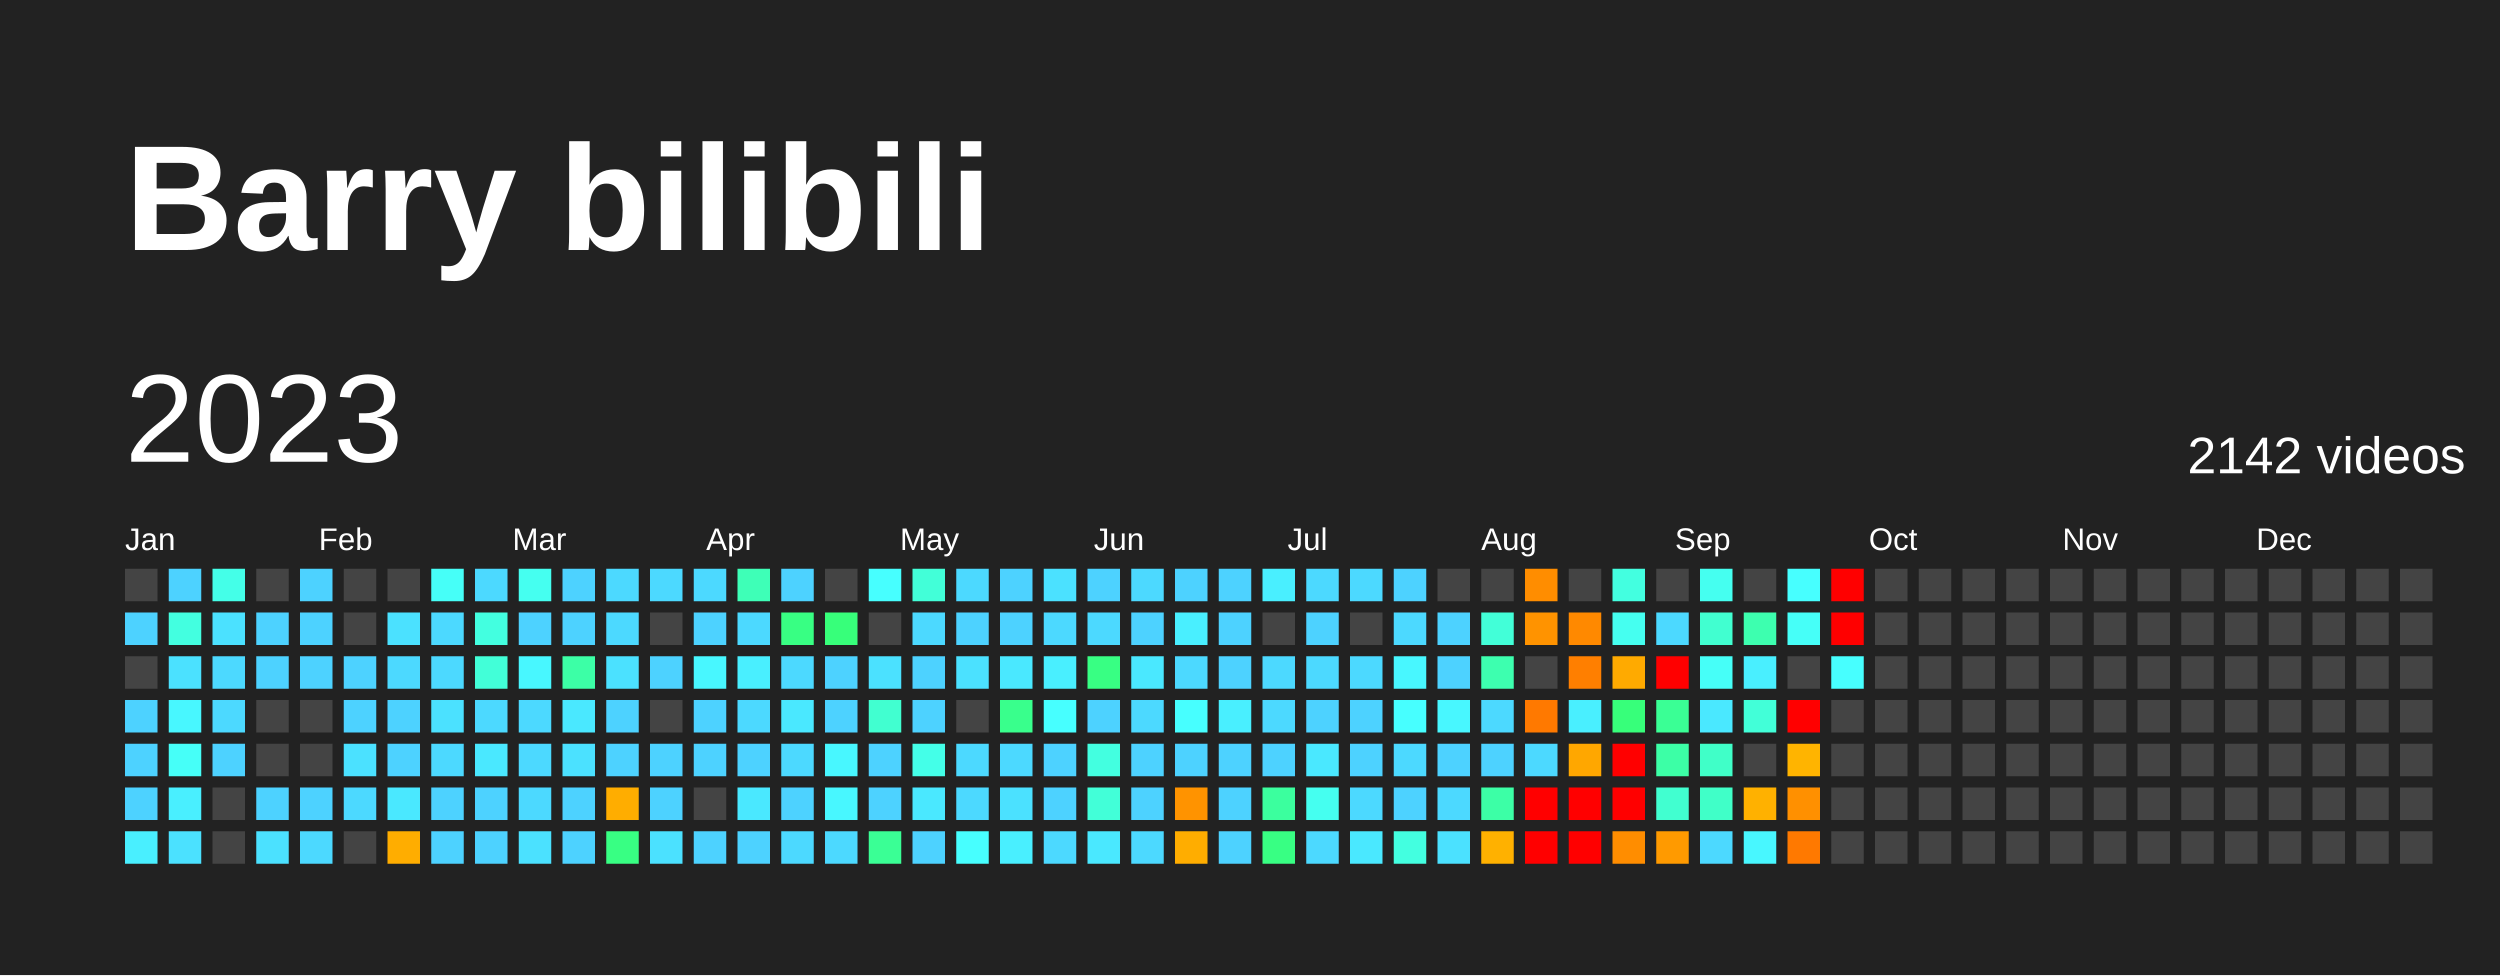
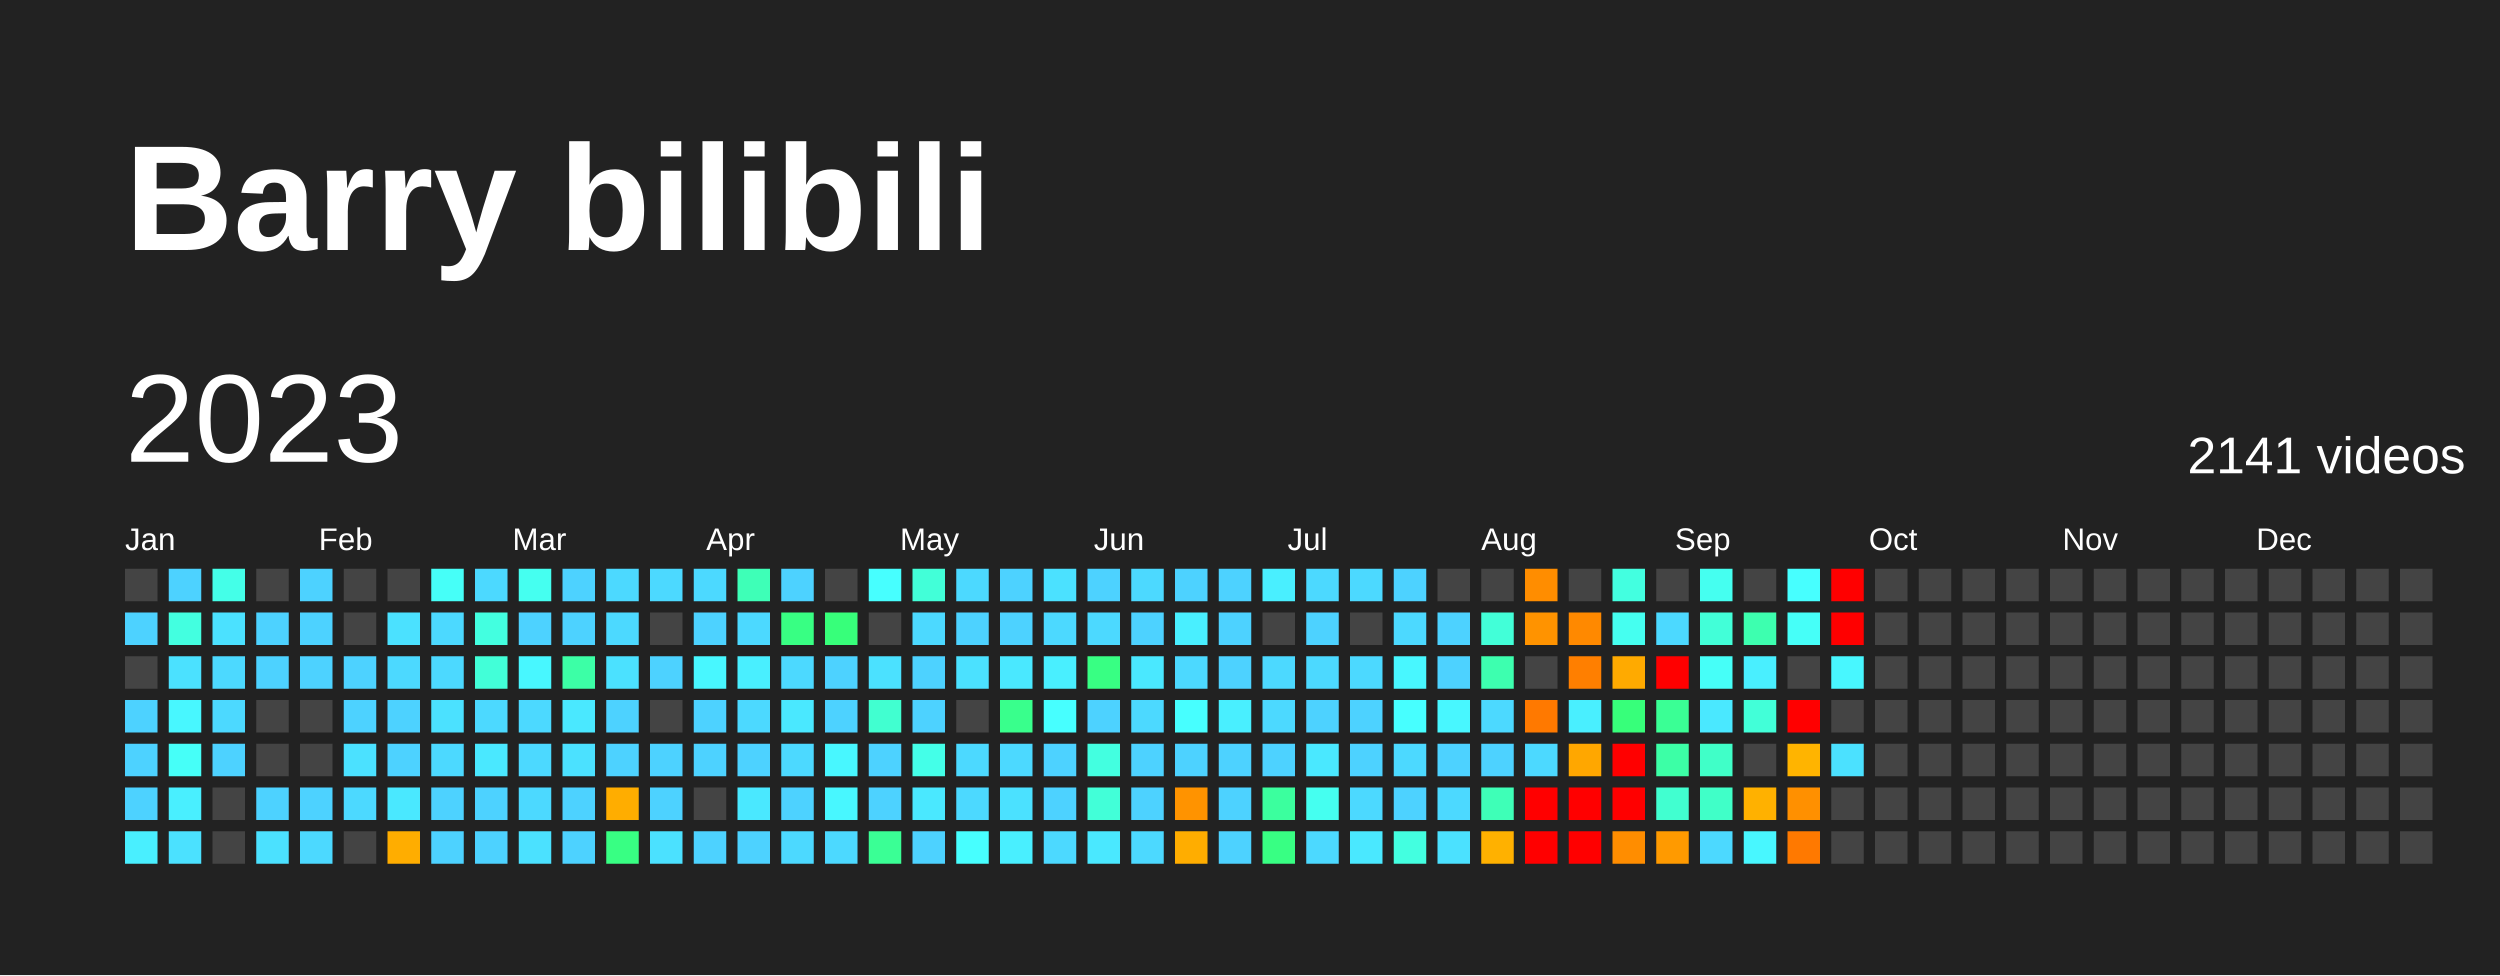
<svg xmlns="http://www.w3.org/2000/svg" baseProfile="full" height="78mm" version="1.1" viewBox="0,0,200,78" width="200mm">
  <defs />
  <rect fill="#222222" height="78" width="200" x="0" y="0" />
  <text fill="#FFFFFF" style="font-size:12px; font-family:Arial; font-weight:bold;" x="10" y="20">Barry bilibili</text>
  <text dominant-baseline="hanging" fill="#FFFFFF" style="font-size:10.0px; font-family:Arial;" x="10" y="30">2023</text>
-   <text dominant-baseline="hanging" fill="#FFFFFF" style="font-size:4.125px; font-family:Arial;" x="175" y="35">2142 videos</text>
+   <text dominant-baseline="hanging" fill="#FFFFFF" style="font-size:4.125px; font-family:Arial;" x="175" y="35">2141 videos</text>
  <text fill="#FFFFFF" style="font-size:2.5px; font-family:Arial" x="10.0" y="44">Jan</text>
  <text fill="#FFFFFF" style="font-size:2.5px; font-family:Arial" x="25.5" y="44">Feb</text>
  <text fill="#FFFFFF" style="font-size:2.5px; font-family:Arial" x="41.0" y="44">Mar</text>
  <text fill="#FFFFFF" style="font-size:2.5px; font-family:Arial" x="56.5" y="44">Apr</text>
  <text fill="#FFFFFF" style="font-size:2.5px; font-family:Arial" x="72.0" y="44">May</text>
  <text fill="#FFFFFF" style="font-size:2.5px; font-family:Arial" x="87.5" y="44">Jun</text>
  <text fill="#FFFFFF" style="font-size:2.5px; font-family:Arial" x="103.0" y="44">Jul</text>
  <text fill="#FFFFFF" style="font-size:2.5px; font-family:Arial" x="118.5" y="44">Aug</text>
  <text fill="#FFFFFF" style="font-size:2.5px; font-family:Arial" x="134.0" y="44">Sep</text>
  <text fill="#FFFFFF" style="font-size:2.5px; font-family:Arial" x="149.5" y="44">Oct</text>
  <text fill="#FFFFFF" style="font-size:2.5px; font-family:Arial" x="165.0" y="44">Nov</text>
  <text fill="#FFFFFF" style="font-size:2.5px; font-family:Arial" x="180.5" y="44">Dec</text>
  <rect fill="#444444" height="2.6" width="2.6" x="10.0" y="45.5" />
  <rect fill="#4dd2ff" height="2.6" width="2.6" x="10.0" y="49.0" />
  <rect fill="#444444" height="2.6" width="2.6" x="10.0" y="52.5" />
  <rect fill="#4dd2ff" height="2.6" width="2.6" x="10.0" y="56.0" />
  <rect fill="#4dd2ff" height="2.6" width="2.6" x="10.0" y="59.5" />
  <rect fill="#4dd2ff" height="2.6" width="2.6" x="10.0" y="63.0" />
  <rect fill="#49efff" height="2.6" width="2.6" x="10.0" y="66.5" />
  <rect fill="#4dd2ff" height="2.6" width="2.6" x="13.5" y="45.5" />
  <rect fill="#43ffe0" height="2.6" width="2.6" x="13.5" y="49.0" />
  <rect fill="#4be1ff" height="2.6" width="2.6" x="13.5" y="52.5" />
  <rect fill="#48f7ff" height="2.6" width="2.6" x="13.5" y="56.0" />
  <rect fill="#46fff8" height="2.6" width="2.6" x="13.5" y="59.5" />
  <rect fill="#49efff" height="2.6" width="2.6" x="13.5" y="63.0" />
  <rect fill="#4be1ff" height="2.6" width="2.6" x="13.5" y="66.5" />
  <rect fill="#44ffe8" height="2.6" width="2.6" x="17.0" y="45.5" />
  <rect fill="#4be1ff" height="2.6" width="2.6" x="17.0" y="49.0" />
  <rect fill="#4cd9ff" height="2.6" width="2.6" x="17.0" y="52.5" />
  <rect fill="#4cd9ff" height="2.6" width="2.6" x="17.0" y="56.0" />
  <rect fill="#4dd2ff" height="2.6" width="2.6" x="17.0" y="59.5" />
  <rect fill="#444444" height="2.6" width="2.6" x="17.0" y="63.0" />
  <rect fill="#444444" height="2.6" width="2.6" x="17.0" y="66.5" />
  <rect fill="#444444" height="2.6" width="2.6" x="20.5" y="45.5" />
  <rect fill="#4dd2ff" height="2.6" width="2.6" x="20.5" y="49.0" />
  <rect fill="#4dd2ff" height="2.6" width="2.6" x="20.5" y="52.5" />
  <rect fill="#444444" height="2.6" width="2.6" x="20.5" y="56.0" />
  <rect fill="#444444" height="2.6" width="2.6" x="20.5" y="59.5" />
  <rect fill="#4dd2ff" height="2.6" width="2.6" x="20.5" y="63.0" />
  <rect fill="#4be1ff" height="2.6" width="2.6" x="20.5" y="66.5" />
  <rect fill="#4dd2ff" height="2.6" width="2.6" x="24.0" y="45.5" />
  <rect fill="#4dd2ff" height="2.6" width="2.6" x="24.0" y="49.0" />
  <rect fill="#4dd2ff" height="2.6" width="2.6" x="24.0" y="52.5" />
  <rect fill="#444444" height="2.6" width="2.6" x="24.0" y="56.0" />
  <rect fill="#444444" height="2.6" width="2.6" x="24.0" y="59.5" />
  <rect fill="#4dd2ff" height="2.6" width="2.6" x="24.0" y="63.0" />
  <rect fill="#4cd9ff" height="2.6" width="2.6" x="24.0" y="66.5" />
  <rect fill="#444444" height="2.6" width="2.6" x="27.5" y="45.5" />
  <rect fill="#444444" height="2.6" width="2.6" x="27.5" y="49.0" />
  <rect fill="#4dd2ff" height="2.6" width="2.6" x="27.5" y="52.5" />
  <rect fill="#4dd2ff" height="2.6" width="2.6" x="27.5" y="56.0" />
  <rect fill="#4be1ff" height="2.6" width="2.6" x="27.5" y="59.5" />
  <rect fill="#4cd9ff" height="2.6" width="2.6" x="27.5" y="63.0" />
  <rect fill="#444444" height="2.6" width="2.6" x="27.5" y="66.5" />
  <rect fill="#444444" height="2.6" width="2.6" x="31.0" y="45.5" />
  <rect fill="#4be1ff" height="2.6" width="2.6" x="31.0" y="49.0" />
  <rect fill="#4cd9ff" height="2.6" width="2.6" x="31.0" y="52.5" />
  <rect fill="#4dd2ff" height="2.6" width="2.6" x="31.0" y="56.0" />
  <rect fill="#4dd2ff" height="2.6" width="2.6" x="31.0" y="59.5" />
  <rect fill="#4ae8ff" height="2.6" width="2.6" x="31.0" y="63.0" />
  <rect fill="#ffad00" height="2.6" width="2.6" x="31.0" y="66.5" />
  <rect fill="#46fff8" height="2.6" width="2.6" x="34.5" y="45.5" />
  <rect fill="#4cd9ff" height="2.6" width="2.6" x="34.5" y="49.0" />
  <rect fill="#4cd9ff" height="2.6" width="2.6" x="34.5" y="52.5" />
  <rect fill="#4be1ff" height="2.6" width="2.6" x="34.5" y="56.0" />
  <rect fill="#4cd9ff" height="2.6" width="2.6" x="34.5" y="59.5" />
  <rect fill="#4dd2ff" height="2.6" width="2.6" x="34.5" y="63.0" />
  <rect fill="#4dd2ff" height="2.6" width="2.6" x="34.5" y="66.5" />
  <rect fill="#4cd9ff" height="2.6" width="2.6" x="38.0" y="45.5" />
  <rect fill="#43ffe0" height="2.6" width="2.6" x="38.0" y="49.0" />
  <rect fill="#42ffd8" height="2.6" width="2.6" x="38.0" y="52.5" />
  <rect fill="#4cd9ff" height="2.6" width="2.6" x="38.0" y="56.0" />
  <rect fill="#4ae8ff" height="2.6" width="2.6" x="38.0" y="59.5" />
  <rect fill="#4dd2ff" height="2.6" width="2.6" x="38.0" y="63.0" />
  <rect fill="#4dd2ff" height="2.6" width="2.6" x="38.0" y="66.5" />
  <rect fill="#45fff0" height="2.6" width="2.6" x="41.5" y="45.5" />
  <rect fill="#4dd2ff" height="2.6" width="2.6" x="41.5" y="49.0" />
  <rect fill="#48f7ff" height="2.6" width="2.6" x="41.5" y="52.5" />
  <rect fill="#4cd9ff" height="2.6" width="2.6" x="41.5" y="56.0" />
  <rect fill="#4cd9ff" height="2.6" width="2.6" x="41.5" y="59.5" />
  <rect fill="#4cd9ff" height="2.6" width="2.6" x="41.5" y="63.0" />
  <rect fill="#4be1ff" height="2.6" width="2.6" x="41.5" y="66.5" />
  <rect fill="#4dd2ff" height="2.6" width="2.6" x="45.0" y="45.5" />
  <rect fill="#4dd2ff" height="2.6" width="2.6" x="45.0" y="49.0" />
  <rect fill="#3cffa6" height="2.6" width="2.6" x="45.0" y="52.5" />
  <rect fill="#4ae8ff" height="2.6" width="2.6" x="45.0" y="56.0" />
  <rect fill="#4be1ff" height="2.6" width="2.6" x="45.0" y="59.5" />
  <rect fill="#4dd2ff" height="2.6" width="2.6" x="45.0" y="63.0" />
  <rect fill="#4dd2ff" height="2.6" width="2.6" x="45.0" y="66.5" />
  <rect fill="#4cd9ff" height="2.6" width="2.6" x="48.5" y="45.5" />
  <rect fill="#4cd9ff" height="2.6" width="2.6" x="48.5" y="49.0" />
  <rect fill="#4be1ff" height="2.6" width="2.6" x="48.5" y="52.5" />
  <rect fill="#4dd2ff" height="2.6" width="2.6" x="48.5" y="56.0" />
  <rect fill="#4dd2ff" height="2.6" width="2.6" x="48.5" y="59.5" />
  <rect fill="#ffad00" height="2.6" width="2.6" x="48.5" y="63.0" />
  <rect fill="#38ff83" height="2.6" width="2.6" x="48.5" y="66.5" />
  <rect fill="#4cd9ff" height="2.6" width="2.6" x="52.0" y="45.5" />
  <rect fill="#444444" height="2.6" width="2.6" x="52.0" y="49.0" />
  <rect fill="#4dd2ff" height="2.6" width="2.6" x="52.0" y="52.5" />
  <rect fill="#444444" height="2.6" width="2.6" x="52.0" y="56.0" />
  <rect fill="#4dd2ff" height="2.6" width="2.6" x="52.0" y="59.5" />
  <rect fill="#4dd2ff" height="2.6" width="2.6" x="52.0" y="63.0" />
  <rect fill="#4be1ff" height="2.6" width="2.6" x="52.0" y="66.5" />
  <rect fill="#4cd9ff" height="2.6" width="2.6" x="55.5" y="45.5" />
  <rect fill="#4dd2ff" height="2.6" width="2.6" x="55.5" y="49.0" />
  <rect fill="#48f7ff" height="2.6" width="2.6" x="55.5" y="52.5" />
  <rect fill="#4dd2ff" height="2.6" width="2.6" x="55.5" y="56.0" />
  <rect fill="#4dd2ff" height="2.6" width="2.6" x="55.5" y="59.5" />
  <rect fill="#444444" height="2.6" width="2.6" x="55.5" y="63.0" />
  <rect fill="#4dd2ff" height="2.6" width="2.6" x="55.5" y="66.5" />
  <rect fill="#3effb7" height="2.6" width="2.6" x="59.0" y="45.5" />
  <rect fill="#4cd9ff" height="2.6" width="2.6" x="59.0" y="49.0" />
  <rect fill="#49efff" height="2.6" width="2.6" x="59.0" y="52.5" />
  <rect fill="#4cd9ff" height="2.6" width="2.6" x="59.0" y="56.0" />
  <rect fill="#4dd2ff" height="2.6" width="2.6" x="59.0" y="59.5" />
  <rect fill="#4ae8ff" height="2.6" width="2.6" x="59.0" y="63.0" />
  <rect fill="#4dd2ff" height="2.6" width="2.6" x="59.0" y="66.5" />
  <rect fill="#4dd2ff" height="2.6" width="2.6" x="62.5" y="45.5" />
  <rect fill="#38ff83" height="2.6" width="2.6" x="62.5" y="49.0" />
  <rect fill="#4cd9ff" height="2.6" width="2.6" x="62.5" y="52.5" />
  <rect fill="#4ae8ff" height="2.6" width="2.6" x="62.5" y="56.0" />
  <rect fill="#4cd9ff" height="2.6" width="2.6" x="62.5" y="59.5" />
  <rect fill="#4dd2ff" height="2.6" width="2.6" x="62.5" y="63.0" />
  <rect fill="#4cd9ff" height="2.6" width="2.6" x="62.5" y="66.5" />
  <rect fill="#444444" height="2.6" width="2.6" x="66.0" y="45.5" />
  <rect fill="#37ff7a" height="2.6" width="2.6" x="66.0" y="49.0" />
  <rect fill="#4dd2ff" height="2.6" width="2.6" x="66.0" y="52.5" />
  <rect fill="#4dd2ff" height="2.6" width="2.6" x="66.0" y="56.0" />
  <rect fill="#48f7ff" height="2.6" width="2.6" x="66.0" y="59.5" />
  <rect fill="#48f7ff" height="2.6" width="2.6" x="66.0" y="63.0" />
  <rect fill="#4cd9ff" height="2.6" width="2.6" x="66.0" y="66.5" />
  <rect fill="#47ffff" height="2.6" width="2.6" x="69.5" y="45.5" />
  <rect fill="#444444" height="2.6" width="2.6" x="69.5" y="49.0" />
  <rect fill="#4be1ff" height="2.6" width="2.6" x="69.5" y="52.5" />
  <rect fill="#41ffd0" height="2.6" width="2.6" x="69.5" y="56.0" />
  <rect fill="#4dd2ff" height="2.6" width="2.6" x="69.5" y="59.5" />
  <rect fill="#4dd2ff" height="2.6" width="2.6" x="69.5" y="63.0" />
  <rect fill="#3aff95" height="2.6" width="2.6" x="69.5" y="66.5" />
  <rect fill="#42ffd8" height="2.6" width="2.6" x="73.0" y="45.5" />
  <rect fill="#4cd9ff" height="2.6" width="2.6" x="73.0" y="49.0" />
  <rect fill="#4dd2ff" height="2.6" width="2.6" x="73.0" y="52.5" />
  <rect fill="#4dd2ff" height="2.6" width="2.6" x="73.0" y="56.0" />
  <rect fill="#44ffe8" height="2.6" width="2.6" x="73.0" y="59.5" />
  <rect fill="#4ae8ff" height="2.6" width="2.6" x="73.0" y="63.0" />
  <rect fill="#4dd2ff" height="2.6" width="2.6" x="73.0" y="66.5" />
  <rect fill="#4cd9ff" height="2.6" width="2.6" x="76.5" y="45.5" />
  <rect fill="#4dd2ff" height="2.6" width="2.6" x="76.5" y="49.0" />
  <rect fill="#4be1ff" height="2.6" width="2.6" x="76.5" y="52.5" />
  <rect fill="#444444" height="2.6" width="2.6" x="76.5" y="56.0" />
  <rect fill="#4cd9ff" height="2.6" width="2.6" x="76.5" y="59.5" />
  <rect fill="#4cd9ff" height="2.6" width="2.6" x="76.5" y="63.0" />
  <rect fill="#47ffff" height="2.6" width="2.6" x="76.5" y="66.5" />
  <rect fill="#4dd2ff" height="2.6" width="2.6" x="80.0" y="45.5" />
  <rect fill="#4dd2ff" height="2.6" width="2.6" x="80.0" y="49.0" />
  <rect fill="#4ae8ff" height="2.6" width="2.6" x="80.0" y="52.5" />
  <rect fill="#39ff8c" height="2.6" width="2.6" x="80.0" y="56.0" />
  <rect fill="#4cd9ff" height="2.6" width="2.6" x="80.0" y="59.5" />
  <rect fill="#4be1ff" height="2.6" width="2.6" x="80.0" y="63.0" />
  <rect fill="#49efff" height="2.6" width="2.6" x="80.0" y="66.5" />
  <rect fill="#4be1ff" height="2.6" width="2.6" x="83.5" y="45.5" />
  <rect fill="#4cd9ff" height="2.6" width="2.6" x="83.5" y="49.0" />
  <rect fill="#49efff" height="2.6" width="2.6" x="83.5" y="52.5" />
  <rect fill="#47ffff" height="2.6" width="2.6" x="83.5" y="56.0" />
  <rect fill="#4dd2ff" height="2.6" width="2.6" x="83.5" y="59.5" />
  <rect fill="#4dd2ff" height="2.6" width="2.6" x="83.5" y="63.0" />
  <rect fill="#4cd9ff" height="2.6" width="2.6" x="83.5" y="66.5" />
  <rect fill="#4dd2ff" height="2.6" width="2.6" x="87.0" y="45.5" />
  <rect fill="#4cd9ff" height="2.6" width="2.6" x="87.0" y="49.0" />
  <rect fill="#38ff83" height="2.6" width="2.6" x="87.0" y="52.5" />
  <rect fill="#4dd2ff" height="2.6" width="2.6" x="87.0" y="56.0" />
  <rect fill="#43ffe0" height="2.6" width="2.6" x="87.0" y="59.5" />
  <rect fill="#42ffd8" height="2.6" width="2.6" x="87.0" y="63.0" />
  <rect fill="#4ae8ff" height="2.6" width="2.6" x="87.0" y="66.5" />
  <rect fill="#4cd9ff" height="2.6" width="2.6" x="90.5" y="45.5" />
  <rect fill="#4dd2ff" height="2.6" width="2.6" x="90.5" y="49.0" />
  <rect fill="#4ae8ff" height="2.6" width="2.6" x="90.5" y="52.5" />
  <rect fill="#4cd9ff" height="2.6" width="2.6" x="90.5" y="56.0" />
  <rect fill="#4dd2ff" height="2.6" width="2.6" x="90.5" y="59.5" />
  <rect fill="#4dd2ff" height="2.6" width="2.6" x="90.5" y="63.0" />
  <rect fill="#4cd9ff" height="2.6" width="2.6" x="90.5" y="66.5" />
  <rect fill="#4dd2ff" height="2.6" width="2.6" x="94.0" y="45.5" />
  <rect fill="#49efff" height="2.6" width="2.6" x="94.0" y="49.0" />
  <rect fill="#4cd9ff" height="2.6" width="2.6" x="94.0" y="52.5" />
  <rect fill="#47ffff" height="2.6" width="2.6" x="94.0" y="56.0" />
  <rect fill="#4dd2ff" height="2.6" width="2.6" x="94.0" y="59.5" />
  <rect fill="#ff9300" height="2.6" width="2.6" x="94.0" y="63.0" />
  <rect fill="#ffad00" height="2.6" width="2.6" x="94.0" y="66.5" />
  <rect fill="#4dd2ff" height="2.6" width="2.6" x="97.5" y="45.5" />
  <rect fill="#4dd2ff" height="2.6" width="2.6" x="97.5" y="49.0" />
  <rect fill="#4dd2ff" height="2.6" width="2.6" x="97.5" y="52.5" />
  <rect fill="#49efff" height="2.6" width="2.6" x="97.5" y="56.0" />
  <rect fill="#4dd2ff" height="2.6" width="2.6" x="97.5" y="59.5" />
  <rect fill="#4dd2ff" height="2.6" width="2.6" x="97.5" y="63.0" />
  <rect fill="#4dd2ff" height="2.6" width="2.6" x="97.5" y="66.5" />
  <rect fill="#49efff" height="2.6" width="2.6" x="101.0" y="45.5" />
  <rect fill="#444444" height="2.6" width="2.6" x="101.0" y="49.0" />
  <rect fill="#4cd9ff" height="2.6" width="2.6" x="101.0" y="52.5" />
  <rect fill="#4cd9ff" height="2.6" width="2.6" x="101.0" y="56.0" />
  <rect fill="#4dd2ff" height="2.6" width="2.6" x="101.0" y="59.5" />
  <rect fill="#3bff9e" height="2.6" width="2.6" x="101.0" y="63.0" />
  <rect fill="#38ff83" height="2.6" width="2.6" x="101.0" y="66.5" />
  <rect fill="#4cd9ff" height="2.6" width="2.6" x="104.5" y="45.5" />
  <rect fill="#4dd2ff" height="2.6" width="2.6" x="104.5" y="49.0" />
  <rect fill="#4cd9ff" height="2.6" width="2.6" x="104.5" y="52.5" />
  <rect fill="#4dd2ff" height="2.6" width="2.6" x="104.5" y="56.0" />
  <rect fill="#4ae8ff" height="2.6" width="2.6" x="104.5" y="59.5" />
  <rect fill="#45fff0" height="2.6" width="2.6" x="104.5" y="63.0" />
  <rect fill="#4cd9ff" height="2.6" width="2.6" x="104.5" y="66.5" />
  <rect fill="#4cd9ff" height="2.6" width="2.6" x="108.0" y="45.5" />
  <rect fill="#444444" height="2.6" width="2.6" x="108.0" y="49.0" />
  <rect fill="#4cd9ff" height="2.6" width="2.6" x="108.0" y="52.5" />
  <rect fill="#4dd2ff" height="2.6" width="2.6" x="108.0" y="56.0" />
  <rect fill="#4dd2ff" height="2.6" width="2.6" x="108.0" y="59.5" />
  <rect fill="#4cd9ff" height="2.6" width="2.6" x="108.0" y="63.0" />
  <rect fill="#4ae8ff" height="2.6" width="2.6" x="108.0" y="66.5" />
  <rect fill="#4dd2ff" height="2.6" width="2.6" x="111.5" y="45.5" />
  <rect fill="#4cd9ff" height="2.6" width="2.6" x="111.5" y="49.0" />
  <rect fill="#48f7ff" height="2.6" width="2.6" x="111.5" y="52.5" />
  <rect fill="#47ffff" height="2.6" width="2.6" x="111.5" y="56.0" />
  <rect fill="#4cd9ff" height="2.6" width="2.6" x="111.5" y="59.5" />
  <rect fill="#4dd2ff" height="2.6" width="2.6" x="111.5" y="63.0" />
  <rect fill="#43ffe0" height="2.6" width="2.6" x="111.5" y="66.5" />
  <rect fill="#444444" height="2.6" width="2.6" x="115.0" y="45.5" />
  <rect fill="#4dd2ff" height="2.6" width="2.6" x="115.0" y="49.0" />
  <rect fill="#4dd2ff" height="2.6" width="2.6" x="115.0" y="52.5" />
  <rect fill="#48f7ff" height="2.6" width="2.6" x="115.0" y="56.0" />
  <rect fill="#4dd2ff" height="2.6" width="2.6" x="115.0" y="59.5" />
  <rect fill="#4cd9ff" height="2.6" width="2.6" x="115.0" y="63.0" />
  <rect fill="#4be1ff" height="2.6" width="2.6" x="115.0" y="66.5" />
  <rect fill="#444444" height="2.6" width="2.6" x="118.5" y="45.5" />
  <rect fill="#42ffd8" height="2.6" width="2.6" x="118.5" y="49.0" />
  <rect fill="#3dffaf" height="2.6" width="2.6" x="118.5" y="52.5" />
  <rect fill="#4cd9ff" height="2.6" width="2.6" x="118.5" y="56.0" />
  <rect fill="#4dd2ff" height="2.6" width="2.6" x="118.5" y="59.5" />
-   <rect fill="#3cffa6" height="2.6" width="2.6" x="118.5" y="63.0" />
+   <rect fill="#3effb7" height="2.6" width="2.6" x="118.5" y="63.0" />
  <rect fill="#ffb100" height="2.6" width="2.6" x="118.5" y="66.5" />
  <rect fill="#ff8d00" height="2.6" width="2.6" x="122.0" y="45.5" />
  <rect fill="#ff9300" height="2.6" width="2.6" x="122.0" y="49.0" />
  <rect fill="#444444" height="2.6" width="2.6" x="122.0" y="52.5" />
  <rect fill="#ff7900" height="2.6" width="2.6" x="122.0" y="56.0" />
  <rect fill="#4cd9ff" height="2.6" width="2.6" x="122.0" y="59.5" />
  <rect fill="red" height="2.6" width="2.6" x="122.0" y="63.0" />
  <rect fill="red" height="2.6" width="2.6" x="122.0" y="66.5" />
  <rect fill="#444444" height="2.6" width="2.6" x="125.5" y="45.5" />
  <rect fill="#ff8900" height="2.6" width="2.6" x="125.5" y="49.0" />
  <rect fill="#ff7f00" height="2.6" width="2.6" x="125.5" y="52.5" />
  <rect fill="#49efff" height="2.6" width="2.6" x="125.5" y="56.0" />
  <rect fill="#ffa700" height="2.6" width="2.6" x="125.5" y="59.5" />
  <rect fill="red" height="2.6" width="2.6" x="125.5" y="63.0" />
  <rect fill="red" height="2.6" width="2.6" x="125.5" y="66.5" />
  <rect fill="#43ffe0" height="2.6" width="2.6" x="129.0" y="45.5" />
  <rect fill="#45fff0" height="2.6" width="2.6" x="129.0" y="49.0" />
  <rect fill="#ffaa00" height="2.6" width="2.6" x="129.0" y="52.5" />
  <rect fill="#37ff7a" height="2.6" width="2.6" x="129.0" y="56.0" />
  <rect fill="red" height="2.6" width="2.6" x="129.0" y="59.5" />
  <rect fill="red" height="2.6" width="2.6" x="129.0" y="63.0" />
  <rect fill="#ff8d00" height="2.6" width="2.6" x="129.0" y="66.5" />
  <rect fill="#444444" height="2.6" width="2.6" x="132.5" y="45.5" />
  <rect fill="#4cd9ff" height="2.6" width="2.6" x="132.5" y="49.0" />
  <rect fill="red" height="2.6" width="2.6" x="132.5" y="52.5" />
  <rect fill="#3aff95" height="2.6" width="2.6" x="132.5" y="56.0" />
  <rect fill="#3cffa6" height="2.6" width="2.6" x="132.5" y="59.5" />
  <rect fill="#41ffd0" height="2.6" width="2.6" x="132.5" y="63.0" />
  <rect fill="#ff9a00" height="2.6" width="2.6" x="132.5" y="66.5" />
  <rect fill="#45fff0" height="2.6" width="2.6" x="136.0" y="45.5" />
-   <rect fill="#41ffd0" height="2.6" width="2.6" x="136.0" y="49.0" />
+   <rect fill="#42ffd8" height="2.6" width="2.6" x="136.0" y="49.0" />
  <rect fill="#46fff8" height="2.6" width="2.6" x="136.0" y="52.5" />
  <rect fill="#4ae8ff" height="2.6" width="2.6" x="136.0" y="56.0" />
  <rect fill="#40ffc8" height="2.6" width="2.6" x="136.0" y="59.5" />
  <rect fill="#40ffc8" height="2.6" width="2.6" x="136.0" y="63.0" />
  <rect fill="#4cd9ff" height="2.6" width="2.6" x="136.0" y="66.5" />
  <rect fill="#444444" height="2.6" width="2.6" x="139.5" y="45.5" />
  <rect fill="#3dffaf" height="2.6" width="2.6" x="139.5" y="49.0" />
  <rect fill="#49efff" height="2.6" width="2.6" x="139.5" y="52.5" />
  <rect fill="#42ffd8" height="2.6" width="2.6" x="139.5" y="56.0" />
  <rect fill="#444444" height="2.6" width="2.6" x="139.5" y="59.5" />
  <rect fill="#ffb100" height="2.6" width="2.6" x="139.5" y="63.0" />
  <rect fill="#48f7ff" height="2.6" width="2.6" x="139.5" y="66.5" />
  <rect fill="#47ffff" height="2.6" width="2.6" x="143.0" y="45.5" />
  <rect fill="#46fff8" height="2.6" width="2.6" x="143.0" y="49.0" />
  <rect fill="#444444" height="2.6" width="2.6" x="143.0" y="52.5" />
  <rect fill="red" height="2.6" width="2.6" x="143.0" y="56.0" />
  <rect fill="#ffb400" height="2.6" width="2.6" x="143.0" y="59.5" />
  <rect fill="#ff9000" height="2.6" width="2.6" x="143.0" y="63.0" />
  <rect fill="#ff7900" height="2.6" width="2.6" x="143.0" y="66.5" />
  <rect fill="red" height="2.6" width="2.6" x="146.5" y="45.5" />
  <rect fill="red" height="2.6" width="2.6" x="146.5" y="49.0" />
-   <rect fill="#47ffff" height="2.6" width="2.6" x="146.5" y="52.5" />
+   <rect fill="#48f7ff" height="2.6" width="2.6" x="146.5" y="52.5" />
  <rect fill="#444444" height="2.6" width="2.6" x="146.5" y="56.0" />
-   <rect fill="#444444" height="2.6" width="2.6" x="146.5" y="59.5" />
+   <rect fill="#4be1ff" height="2.6" width="2.6" x="146.5" y="59.5" />
  <rect fill="#444444" height="2.6" width="2.6" x="146.5" y="63.0" />
  <rect fill="#444444" height="2.6" width="2.6" x="146.5" y="66.5" />
  <rect fill="#444444" height="2.6" width="2.6" x="150.0" y="45.5" />
  <rect fill="#444444" height="2.6" width="2.6" x="150.0" y="49.0" />
  <rect fill="#444444" height="2.6" width="2.6" x="150.0" y="52.5" />
  <rect fill="#444444" height="2.6" width="2.6" x="150.0" y="56.0" />
  <rect fill="#444444" height="2.6" width="2.6" x="150.0" y="59.5" />
  <rect fill="#444444" height="2.6" width="2.6" x="150.0" y="63.0" />
  <rect fill="#444444" height="2.6" width="2.6" x="150.0" y="66.5" />
  <rect fill="#444444" height="2.6" width="2.6" x="153.5" y="45.5" />
  <rect fill="#444444" height="2.6" width="2.6" x="153.5" y="49.0" />
  <rect fill="#444444" height="2.6" width="2.6" x="153.5" y="52.5" />
  <rect fill="#444444" height="2.6" width="2.6" x="153.5" y="56.0" />
  <rect fill="#444444" height="2.6" width="2.6" x="153.5" y="59.5" />
  <rect fill="#444444" height="2.6" width="2.6" x="153.5" y="63.0" />
  <rect fill="#444444" height="2.6" width="2.6" x="153.5" y="66.5" />
  <rect fill="#444444" height="2.6" width="2.6" x="157.0" y="45.5" />
  <rect fill="#444444" height="2.6" width="2.6" x="157.0" y="49.0" />
  <rect fill="#444444" height="2.6" width="2.6" x="157.0" y="52.5" />
  <rect fill="#444444" height="2.6" width="2.6" x="157.0" y="56.0" />
  <rect fill="#444444" height="2.6" width="2.6" x="157.0" y="59.5" />
  <rect fill="#444444" height="2.6" width="2.6" x="157.0" y="63.0" />
  <rect fill="#444444" height="2.6" width="2.6" x="157.0" y="66.5" />
  <rect fill="#444444" height="2.6" width="2.6" x="160.5" y="45.5" />
  <rect fill="#444444" height="2.6" width="2.6" x="160.5" y="49.0" />
  <rect fill="#444444" height="2.6" width="2.6" x="160.5" y="52.5" />
  <rect fill="#444444" height="2.6" width="2.6" x="160.5" y="56.0" />
  <rect fill="#444444" height="2.6" width="2.6" x="160.5" y="59.5" />
  <rect fill="#444444" height="2.6" width="2.6" x="160.5" y="63.0" />
  <rect fill="#444444" height="2.6" width="2.6" x="160.5" y="66.5" />
  <rect fill="#444444" height="2.6" width="2.6" x="164.0" y="45.5" />
  <rect fill="#444444" height="2.6" width="2.6" x="164.0" y="49.0" />
  <rect fill="#444444" height="2.6" width="2.6" x="164.0" y="52.5" />
  <rect fill="#444444" height="2.6" width="2.6" x="164.0" y="56.0" />
  <rect fill="#444444" height="2.6" width="2.6" x="164.0" y="59.5" />
  <rect fill="#444444" height="2.6" width="2.6" x="164.0" y="63.0" />
  <rect fill="#444444" height="2.6" width="2.6" x="164.0" y="66.5" />
  <rect fill="#444444" height="2.6" width="2.6" x="167.5" y="45.5" />
  <rect fill="#444444" height="2.6" width="2.6" x="167.5" y="49.0" />
  <rect fill="#444444" height="2.6" width="2.6" x="167.5" y="52.5" />
  <rect fill="#444444" height="2.6" width="2.6" x="167.5" y="56.0" />
  <rect fill="#444444" height="2.6" width="2.6" x="167.5" y="59.5" />
  <rect fill="#444444" height="2.6" width="2.6" x="167.5" y="63.0" />
  <rect fill="#444444" height="2.6" width="2.6" x="167.5" y="66.5" />
  <rect fill="#444444" height="2.6" width="2.6" x="171.0" y="45.5" />
  <rect fill="#444444" height="2.6" width="2.6" x="171.0" y="49.0" />
  <rect fill="#444444" height="2.6" width="2.6" x="171.0" y="52.5" />
  <rect fill="#444444" height="2.6" width="2.6" x="171.0" y="56.0" />
  <rect fill="#444444" height="2.6" width="2.6" x="171.0" y="59.5" />
  <rect fill="#444444" height="2.6" width="2.6" x="171.0" y="63.0" />
  <rect fill="#444444" height="2.6" width="2.6" x="171.0" y="66.5" />
  <rect fill="#444444" height="2.6" width="2.6" x="174.5" y="45.5" />
  <rect fill="#444444" height="2.6" width="2.6" x="174.5" y="49.0" />
  <rect fill="#444444" height="2.6" width="2.6" x="174.5" y="52.5" />
  <rect fill="#444444" height="2.6" width="2.6" x="174.5" y="56.0" />
  <rect fill="#444444" height="2.6" width="2.6" x="174.5" y="59.5" />
  <rect fill="#444444" height="2.6" width="2.6" x="174.5" y="63.0" />
  <rect fill="#444444" height="2.6" width="2.6" x="174.5" y="66.5" />
  <rect fill="#444444" height="2.6" width="2.6" x="178.0" y="45.5" />
  <rect fill="#444444" height="2.6" width="2.6" x="178.0" y="49.0" />
  <rect fill="#444444" height="2.6" width="2.6" x="178.0" y="52.5" />
  <rect fill="#444444" height="2.6" width="2.6" x="178.0" y="56.0" />
  <rect fill="#444444" height="2.6" width="2.6" x="178.0" y="59.5" />
  <rect fill="#444444" height="2.6" width="2.6" x="178.0" y="63.0" />
  <rect fill="#444444" height="2.6" width="2.6" x="178.0" y="66.5" />
  <rect fill="#444444" height="2.6" width="2.6" x="181.5" y="45.5" />
  <rect fill="#444444" height="2.6" width="2.6" x="181.5" y="49.0" />
  <rect fill="#444444" height="2.6" width="2.6" x="181.5" y="52.5" />
  <rect fill="#444444" height="2.6" width="2.6" x="181.5" y="56.0" />
  <rect fill="#444444" height="2.6" width="2.6" x="181.5" y="59.5" />
  <rect fill="#444444" height="2.6" width="2.6" x="181.5" y="63.0" />
  <rect fill="#444444" height="2.6" width="2.6" x="181.5" y="66.5" />
  <rect fill="#444444" height="2.6" width="2.6" x="185.0" y="45.5" />
  <rect fill="#444444" height="2.6" width="2.6" x="185.0" y="49.0" />
  <rect fill="#444444" height="2.6" width="2.6" x="185.0" y="52.5" />
  <rect fill="#444444" height="2.6" width="2.6" x="185.0" y="56.0" />
  <rect fill="#444444" height="2.6" width="2.6" x="185.0" y="59.5" />
  <rect fill="#444444" height="2.6" width="2.6" x="185.0" y="63.0" />
  <rect fill="#444444" height="2.6" width="2.6" x="185.0" y="66.5" />
  <rect fill="#444444" height="2.6" width="2.6" x="188.5" y="45.5" />
  <rect fill="#444444" height="2.6" width="2.6" x="188.5" y="49.0" />
  <rect fill="#444444" height="2.6" width="2.6" x="188.5" y="52.5" />
  <rect fill="#444444" height="2.6" width="2.6" x="188.5" y="56.0" />
  <rect fill="#444444" height="2.6" width="2.6" x="188.5" y="59.5" />
  <rect fill="#444444" height="2.6" width="2.6" x="188.5" y="63.0" />
  <rect fill="#444444" height="2.6" width="2.6" x="188.5" y="66.5" />
  <rect fill="#444444" height="2.6" width="2.6" x="192.0" y="45.5" />
  <rect fill="#444444" height="2.6" width="2.6" x="192.0" y="49.0" />
  <rect fill="#444444" height="2.6" width="2.6" x="192.0" y="52.5" />
  <rect fill="#444444" height="2.6" width="2.6" x="192.0" y="56.0" />
  <rect fill="#444444" height="2.6" width="2.6" x="192.0" y="59.5" />
  <rect fill="#444444" height="2.6" width="2.6" x="192.0" y="63.0" />
  <rect fill="#444444" height="2.6" width="2.6" x="192.0" y="66.5" />
</svg>
